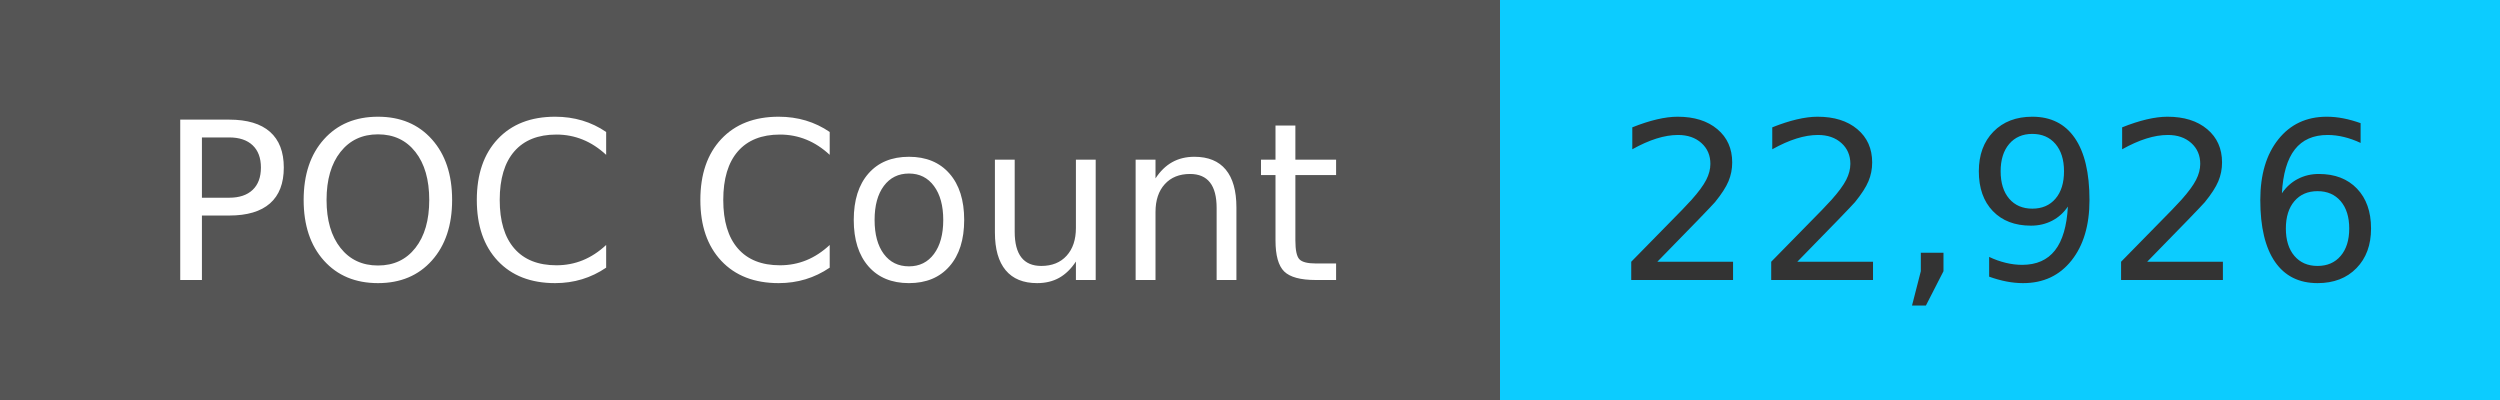
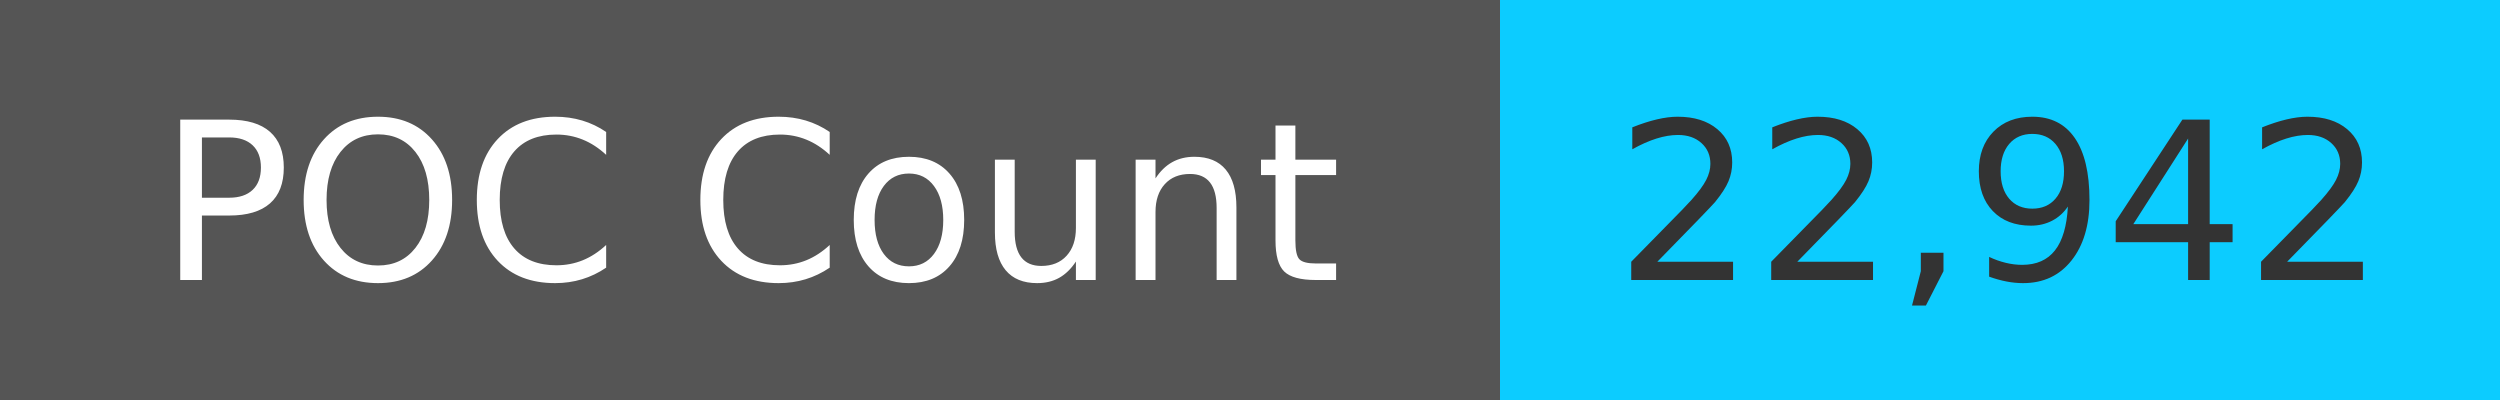
<svg xmlns="http://www.w3.org/2000/svg" width="125" height="20" role="img">
  <linearGradient id="s" x2="0" y2="100%">
    <stop offset="0" stop-color="#bbb" stop-opacity=".1" />
    <stop offset="1" stop-opacity=".1" />
  </linearGradient>
  <g>
    <rect width="75" height="20" fill="#555" />
    <rect x="75" width="267" height="20" fill="#0cccff" />
  </g>
  <g fill="#fff" text-anchor="middle" font-family="Verdana,Geneva,DejaVu Sans,sans-serif" text-rendering="geometricPrecision" font-size="110">
    <text x="375" y="140" transform="scale(.1)" fill="#fff">
            POC Count
        </text>
    <text x="1000" y="140" transform="scale(.1)" fill="#333">
-             22,926
+             22,942
        </text>
  </g>
</svg>
